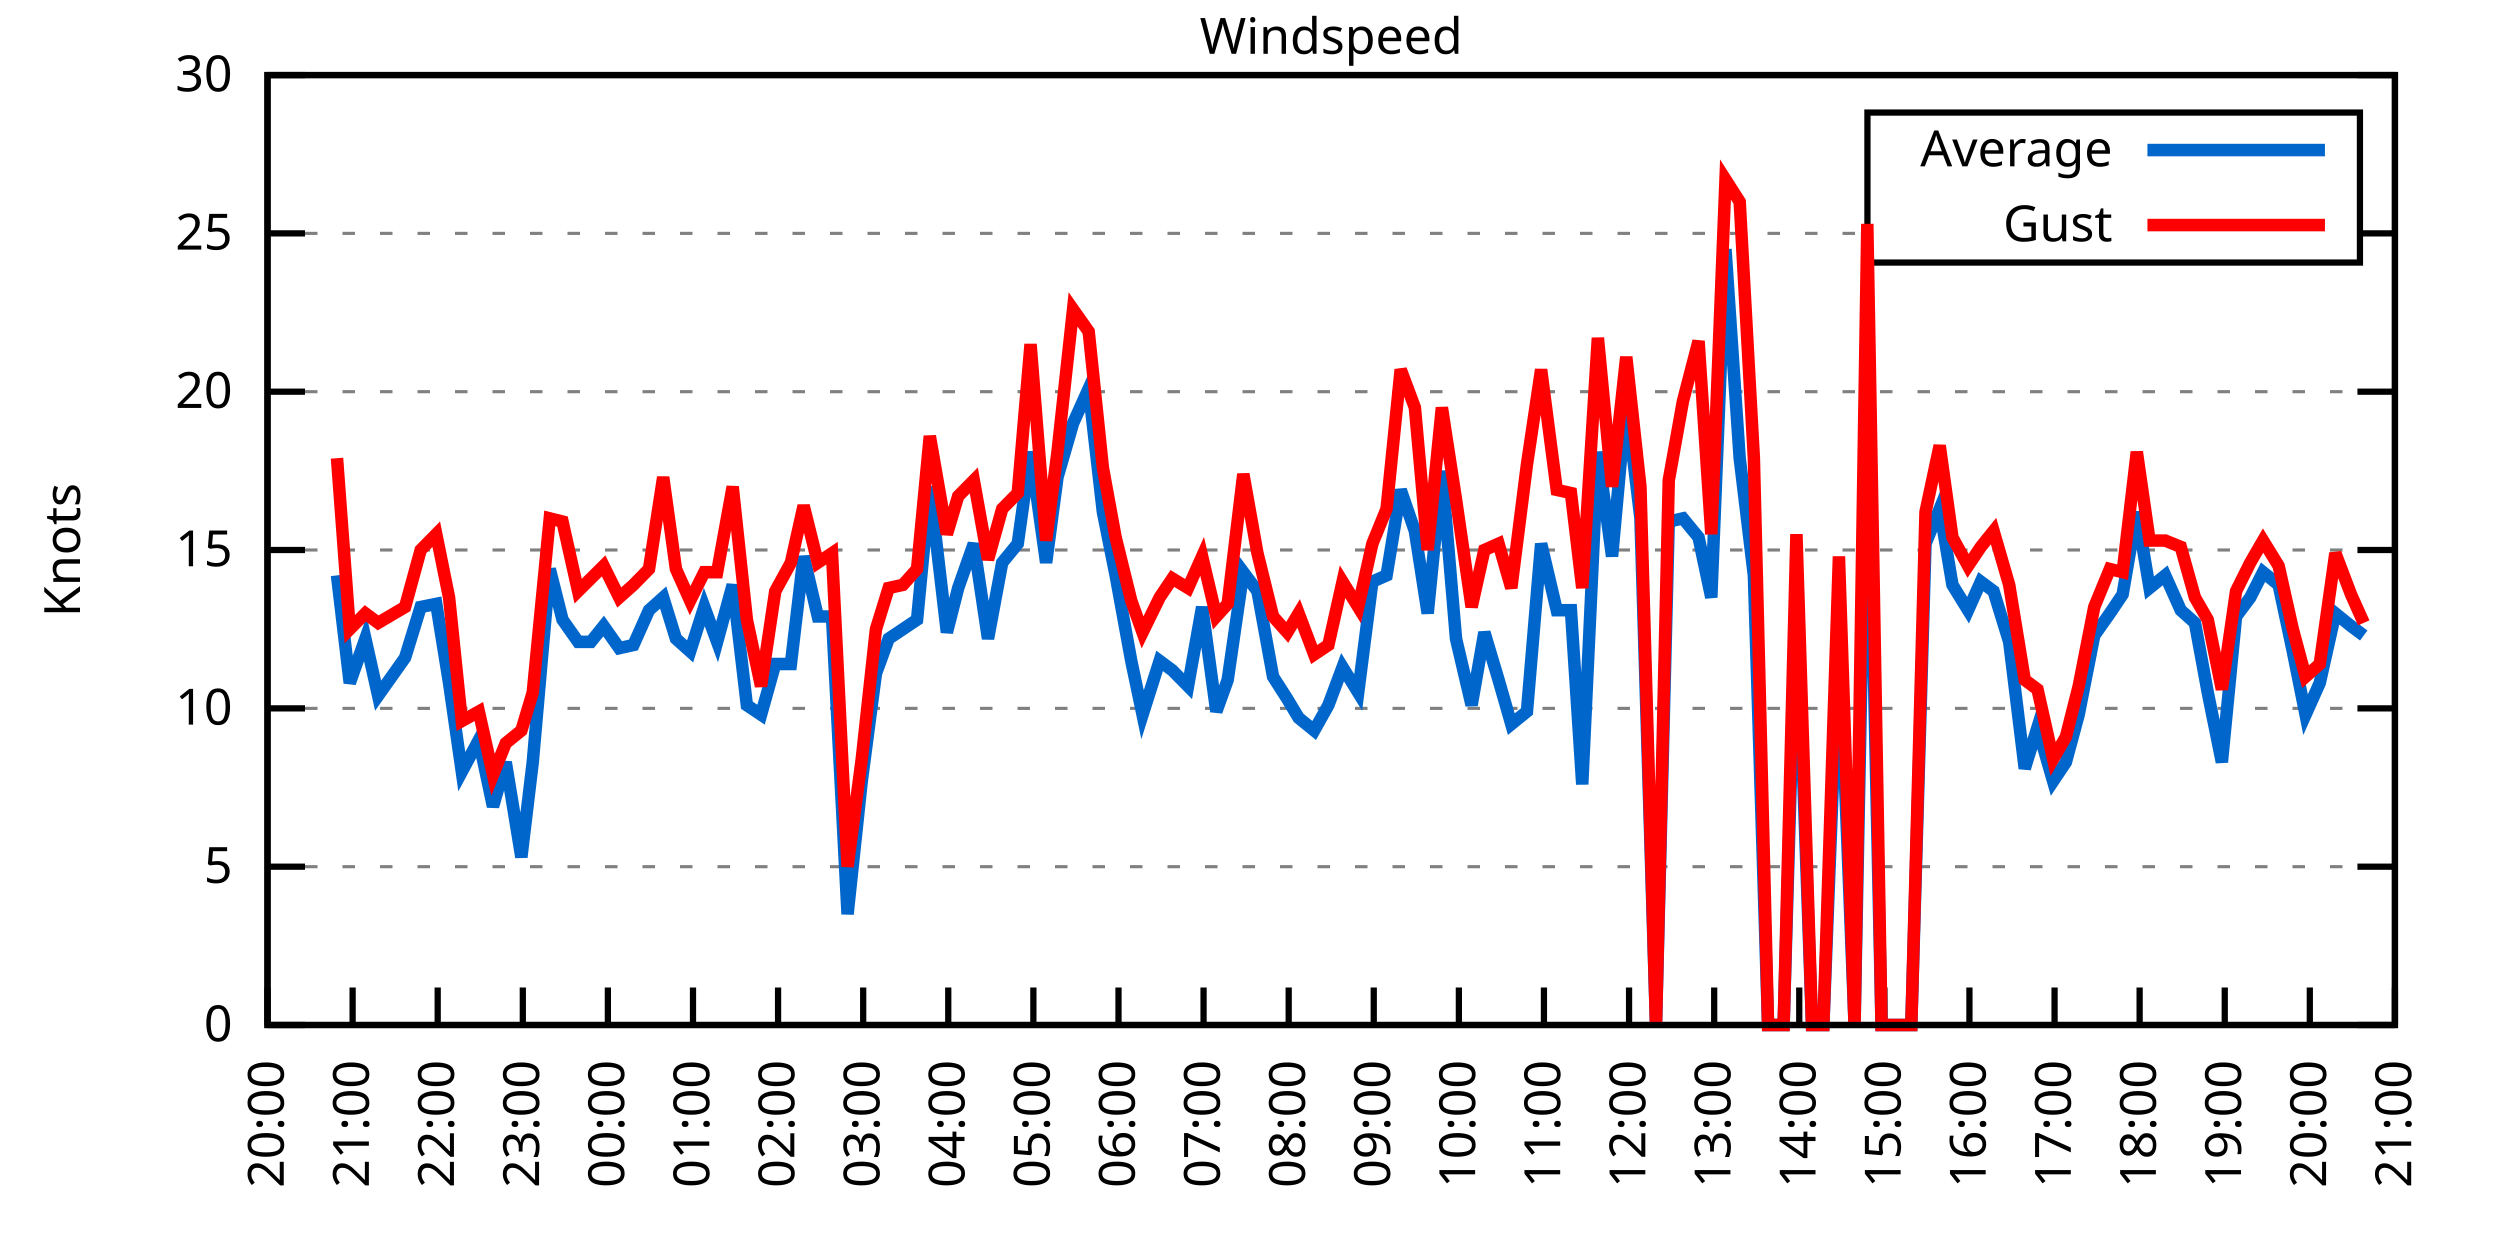
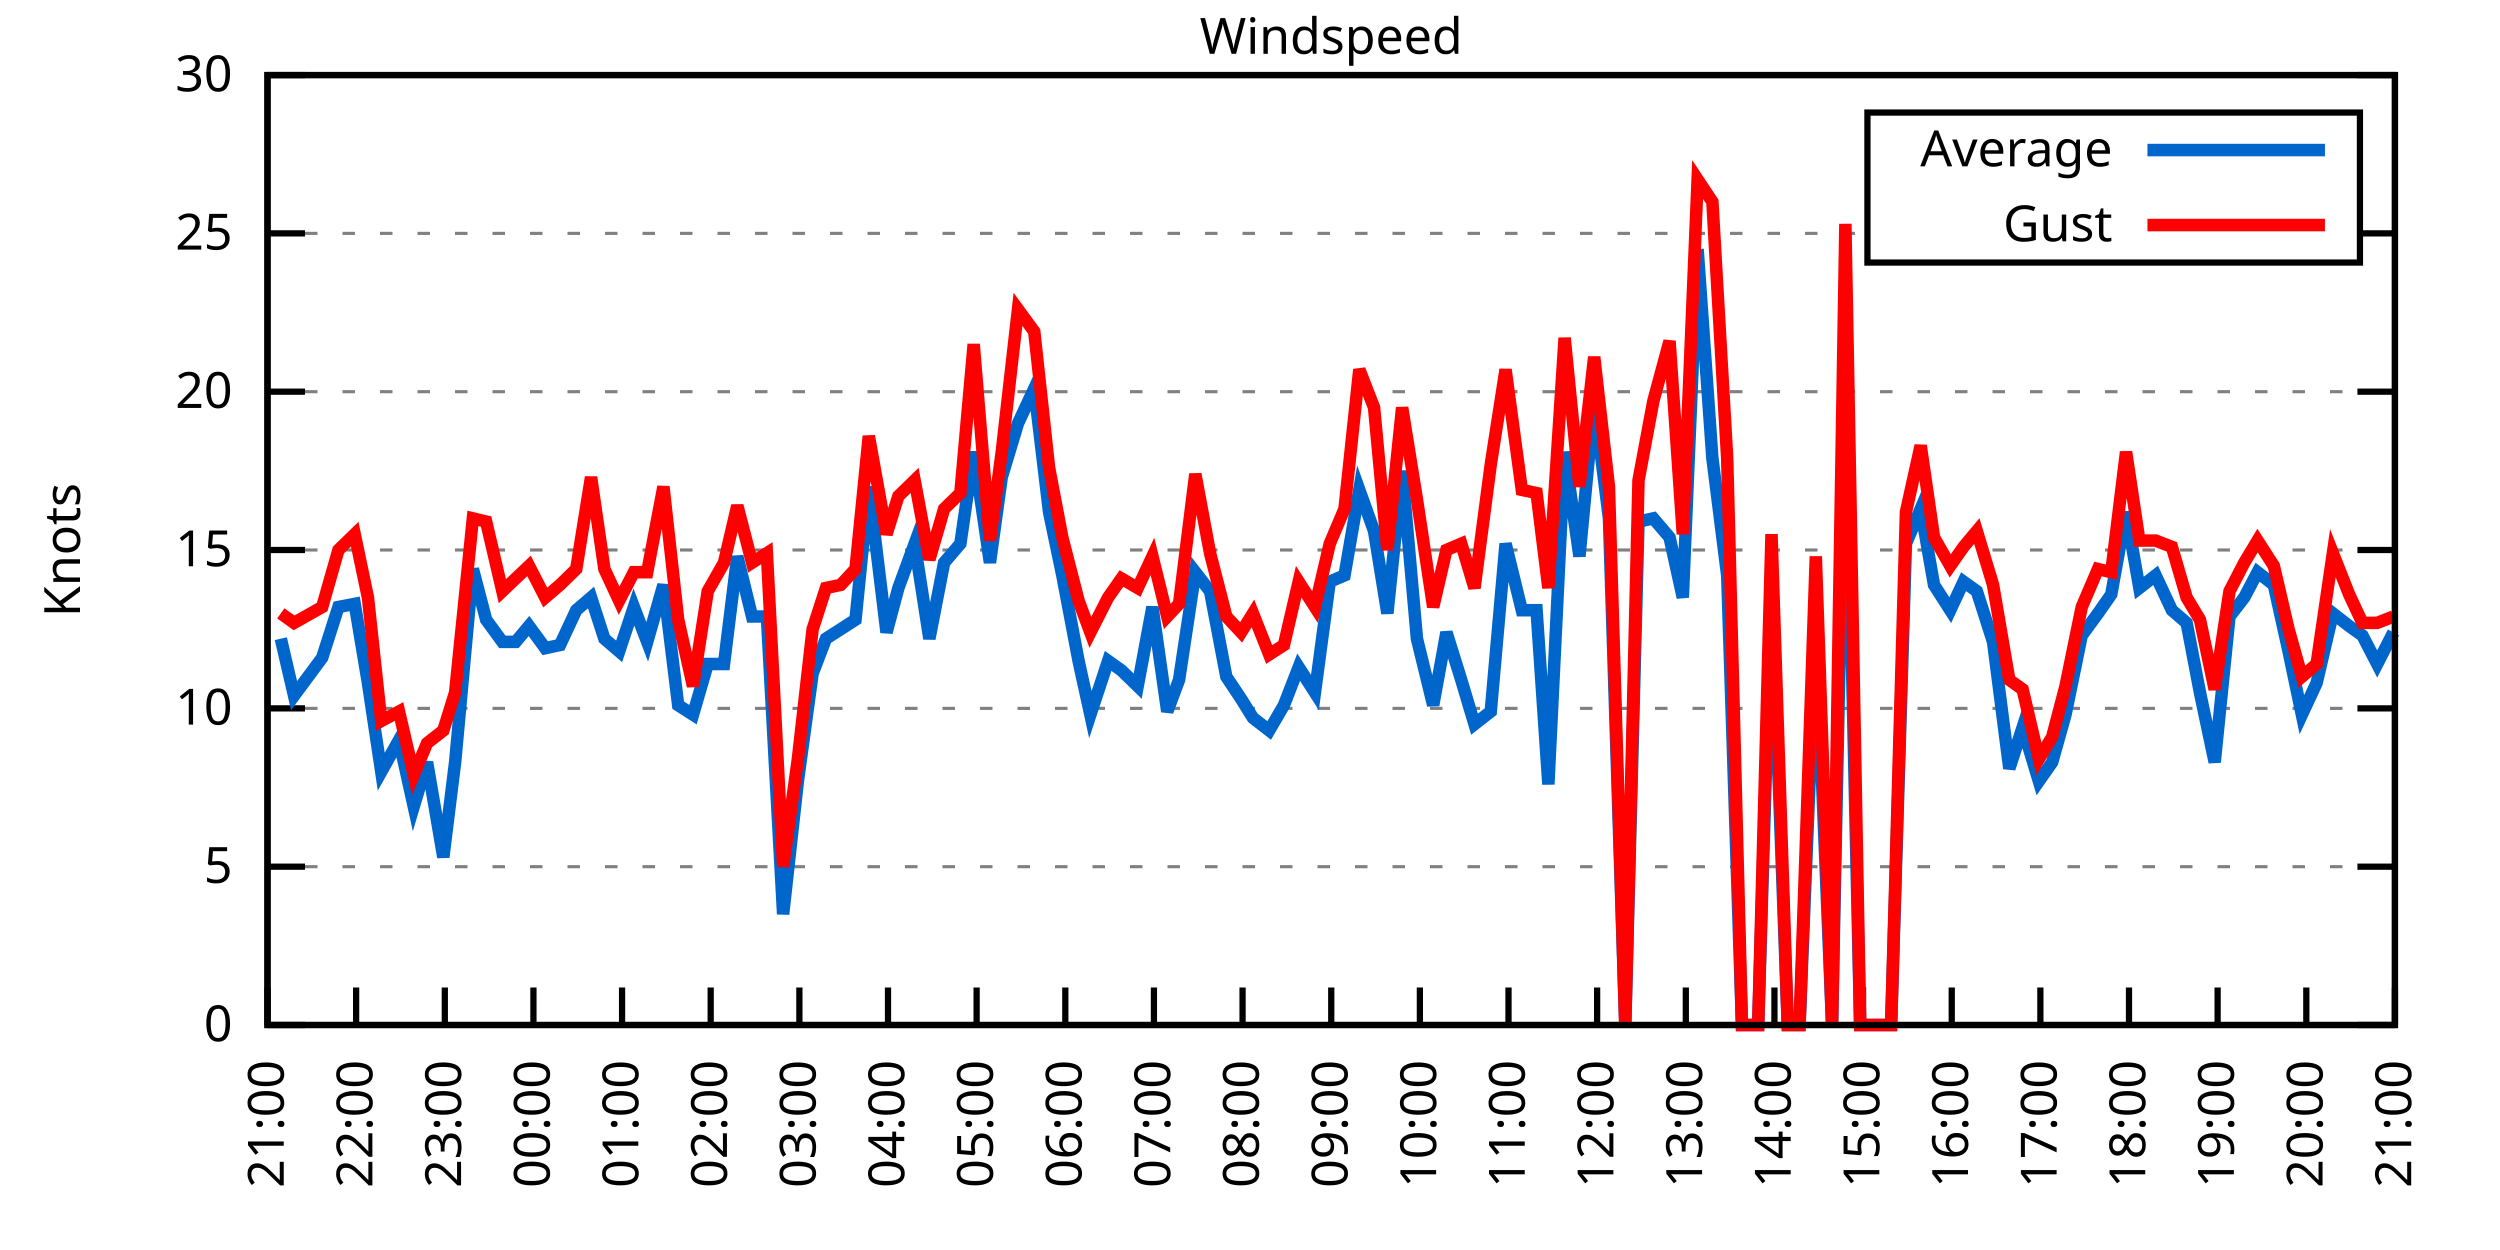
<svg xmlns="http://www.w3.org/2000/svg" xmlns:xlink="http://www.w3.org/1999/xlink" width="400" height="200" viewBox="0 0 400 200">
  <g id="gnuplot_canvas">
    <rect x="0" y="0" width="400" height="200" fill="none" />
    <defs>
      <circle id="gpDot" r="0.5" stroke-width="0.5" stroke="currentColor" />
      <path id="gpPt0" stroke-width="0.333" stroke="currentColor" d="M-1,0 h2 M0,-1 v2" />
      <path id="gpPt1" stroke-width="0.333" stroke="currentColor" d="M-1,-1 L1,1 M1,-1 L-1,1" />
      <path id="gpPt2" stroke-width="0.333" stroke="currentColor" d="M-1,0 L1,0 M0,-1 L0,1 M-1,-1 L1,1 M-1,1 L1,-1" />
      <rect id="gpPt3" stroke-width="0.333" stroke="currentColor" x="-1" y="-1" width="2" height="2" />
      <rect id="gpPt4" stroke-width="0.333" stroke="currentColor" fill="currentColor" x="-1" y="-1" width="2" height="2" />
      <circle id="gpPt5" stroke-width="0.333" stroke="currentColor" cx="0" cy="0" r="1" />
      <use xlink:href="#gpPt5" id="gpPt6" fill="currentColor" stroke="none" />
      <path id="gpPt7" stroke-width="0.333" stroke="currentColor" d="M0,-1.33 L-1.33,0.67 L1.33,0.67 z" />
      <use xlink:href="#gpPt7" id="gpPt8" fill="currentColor" stroke="none" />
      <use xlink:href="#gpPt7" id="gpPt9" stroke="currentColor" transform="rotate(180)" />
      <use xlink:href="#gpPt9" id="gpPt10" fill="currentColor" stroke="none" />
      <use xlink:href="#gpPt3" id="gpPt11" stroke="currentColor" transform="rotate(45)" />
      <use xlink:href="#gpPt11" id="gpPt12" fill="currentColor" stroke="none" />
      <path id="gpPt13" stroke-width="0.333" stroke="currentColor" d="M0,1.330 L1.265,0.411 L0.782,-1.067 L-0.782,-1.076 L-1.265,0.411 z" />
      <use xlink:href="#gpPt13" id="gpPt14" fill="currentColor" stroke="none" />
      <filter id="textbox" filterUnits="objectBoundingBox" x="0" y="0" height="1" width="1">
        <feFlood flood-color="white" flood-opacity="1" result="bgnd" />
        <feComposite in="SourceGraphic" in2="bgnd" operator="atop" />
      </filter>
      <filter id="greybox" filterUnits="objectBoundingBox" x="0" y="0" height="1" width="1">
        <feFlood flood-color="lightgrey" flood-opacity="1" result="grey" />
        <feComposite in="SourceGraphic" in2="grey" operator="atop" />
      </filter>
    </defs>
    <g fill="none" color="white" stroke="currentColor" stroke-width="1.00" stroke-linecap="butt" stroke-linejoin="miter">
</g>
    <g fill="none" color="black" stroke="currentColor" stroke-width="1.00" stroke-linecap="butt" stroke-linejoin="miter">
      <g stroke="none" shape-rendering="crispEdges">
        <polygon fill="rgb(255, 255, 255)" points="42.80,164.00 383.18,164.00 383.18,12.02 42.80,12.02 " />
      </g>
    </g>
    <g fill="none" color="black" stroke="currentColor" stroke-width="1.00" stroke-linecap="butt" stroke-linejoin="miter">
</g>
    <g fill="none" color="black" stroke="black" stroke-width="0.50" stroke-linecap="butt" stroke-linejoin="miter">
</g>
    <g fill="none" color="gray" stroke="currentColor" stroke-width="0.50" stroke-linecap="butt" stroke-linejoin="miter">
      <path stroke="gray" stroke-dasharray="2,4" class="gridline" d="M42.80,164.00 L383.19,164.00  " />
    </g>
    <g fill="none" color="gray" stroke="gray" stroke-width="1.00" stroke-linecap="butt" stroke-linejoin="miter">
</g>
    <g fill="none" color="black" stroke="currentColor" stroke-width="1.00" stroke-linecap="butt" stroke-linejoin="miter">
      <path stroke="black" d="M42.80,164.00 L48.80,164.00 M383.19,164.00 L377.19,164.00  " />
      <g transform="translate(37.20,166.60)" stroke="none" fill="black" font-family="Sans" font-size="8.00" text-anchor="end">
        <text>
          <tspan font-family="Sans"> 0</tspan>
        </text>
      </g>
    </g>
    <g fill="none" color="black" stroke="currentColor" stroke-width="1.00" stroke-linecap="butt" stroke-linejoin="miter">
</g>
    <g fill="none" color="black" stroke="black" stroke-width="0.50" stroke-linecap="butt" stroke-linejoin="miter">
</g>
    <g fill="none" color="gray" stroke="currentColor" stroke-width="0.50" stroke-linecap="butt" stroke-linejoin="miter">
      <path stroke="gray" stroke-dasharray="2,4" class="gridline" d="M42.80,138.67 L383.19,138.67  " />
    </g>
    <g fill="none" color="gray" stroke="gray" stroke-width="1.00" stroke-linecap="butt" stroke-linejoin="miter">
</g>
    <g fill="none" color="black" stroke="currentColor" stroke-width="1.00" stroke-linecap="butt" stroke-linejoin="miter">
      <path stroke="black" d="M42.80,138.67 L48.80,138.67 M383.19,138.67 L377.19,138.67  " />
      <g transform="translate(37.20,141.27)" stroke="none" fill="black" font-family="Sans" font-size="8.00" text-anchor="end">
        <text>
          <tspan font-family="Sans"> 5</tspan>
        </text>
      </g>
    </g>
    <g fill="none" color="black" stroke="currentColor" stroke-width="1.00" stroke-linecap="butt" stroke-linejoin="miter">
</g>
    <g fill="none" color="black" stroke="black" stroke-width="0.50" stroke-linecap="butt" stroke-linejoin="miter">
</g>
    <g fill="none" color="gray" stroke="currentColor" stroke-width="0.50" stroke-linecap="butt" stroke-linejoin="miter">
      <path stroke="gray" stroke-dasharray="2,4" class="gridline" d="M42.80,113.34 L383.19,113.34  " />
    </g>
    <g fill="none" color="gray" stroke="gray" stroke-width="1.00" stroke-linecap="butt" stroke-linejoin="miter">
</g>
    <g fill="none" color="black" stroke="currentColor" stroke-width="1.00" stroke-linecap="butt" stroke-linejoin="miter">
      <path stroke="black" d="M42.80,113.34 L48.80,113.34 M383.19,113.34 L377.19,113.34  " />
      <g transform="translate(37.20,115.94)" stroke="none" fill="black" font-family="Sans" font-size="8.00" text-anchor="end">
        <text>
          <tspan font-family="Sans"> 10</tspan>
        </text>
      </g>
    </g>
    <g fill="none" color="black" stroke="currentColor" stroke-width="1.00" stroke-linecap="butt" stroke-linejoin="miter">
</g>
    <g fill="none" color="black" stroke="black" stroke-width="0.50" stroke-linecap="butt" stroke-linejoin="miter">
</g>
    <g fill="none" color="gray" stroke="currentColor" stroke-width="0.50" stroke-linecap="butt" stroke-linejoin="miter">
      <path stroke="gray" stroke-dasharray="2,4" class="gridline" d="M42.80,88.00 L383.19,88.00  " />
    </g>
    <g fill="none" color="gray" stroke="gray" stroke-width="1.00" stroke-linecap="butt" stroke-linejoin="miter">
</g>
    <g fill="none" color="black" stroke="currentColor" stroke-width="1.00" stroke-linecap="butt" stroke-linejoin="miter">
      <path stroke="black" d="M42.80,88.00 L48.80,88.00 M383.19,88.00 L377.19,88.00  " />
      <g transform="translate(37.20,90.60)" stroke="none" fill="black" font-family="Sans" font-size="8.00" text-anchor="end">
        <text>
          <tspan font-family="Sans"> 15</tspan>
        </text>
      </g>
    </g>
    <g fill="none" color="black" stroke="currentColor" stroke-width="1.00" stroke-linecap="butt" stroke-linejoin="miter">
</g>
    <g fill="none" color="black" stroke="black" stroke-width="0.50" stroke-linecap="butt" stroke-linejoin="miter">
</g>
    <g fill="none" color="gray" stroke="currentColor" stroke-width="0.50" stroke-linecap="butt" stroke-linejoin="miter">
      <path stroke="gray" stroke-dasharray="2,4" class="gridline" d="M42.80,62.67 L383.19,62.67  " />
    </g>
    <g fill="none" color="gray" stroke="gray" stroke-width="1.00" stroke-linecap="butt" stroke-linejoin="miter">
</g>
    <g fill="none" color="black" stroke="currentColor" stroke-width="1.00" stroke-linecap="butt" stroke-linejoin="miter">
      <path stroke="black" d="M42.80,62.67 L48.80,62.67 M383.19,62.67 L377.19,62.67  " />
      <g transform="translate(37.20,65.27)" stroke="none" fill="black" font-family="Sans" font-size="8.00" text-anchor="end">
        <text>
          <tspan font-family="Sans"> 20</tspan>
        </text>
      </g>
    </g>
    <g fill="none" color="black" stroke="currentColor" stroke-width="1.00" stroke-linecap="butt" stroke-linejoin="miter">
</g>
    <g fill="none" color="black" stroke="black" stroke-width="0.50" stroke-linecap="butt" stroke-linejoin="miter">
</g>
    <g fill="none" color="gray" stroke="currentColor" stroke-width="0.50" stroke-linecap="butt" stroke-linejoin="miter">
      <path stroke="gray" stroke-dasharray="2,4" class="gridline" d="M42.80,37.34 L298.79,37.34 M377.59,37.34 L383.19,37.34  " />
    </g>
    <g fill="none" color="gray" stroke="gray" stroke-width="1.00" stroke-linecap="butt" stroke-linejoin="miter">
</g>
    <g fill="none" color="black" stroke="currentColor" stroke-width="1.00" stroke-linecap="butt" stroke-linejoin="miter">
      <path stroke="black" d="M42.80,37.34 L48.80,37.34 M383.19,37.34 L377.19,37.34  " />
      <g transform="translate(37.20,39.94)" stroke="none" fill="black" font-family="Sans" font-size="8.00" text-anchor="end">
        <text>
          <tspan font-family="Sans"> 25</tspan>
        </text>
      </g>
    </g>
    <g fill="none" color="black" stroke="currentColor" stroke-width="1.00" stroke-linecap="butt" stroke-linejoin="miter">
</g>
    <g fill="none" color="black" stroke="black" stroke-width="0.50" stroke-linecap="butt" stroke-linejoin="miter">
</g>
    <g fill="none" color="gray" stroke="currentColor" stroke-width="0.50" stroke-linecap="butt" stroke-linejoin="miter">
      <path stroke="gray" stroke-dasharray="2,4" class="gridline" d="M42.80,12.01 L383.19,12.01  " />
    </g>
    <g fill="none" color="gray" stroke="gray" stroke-width="1.00" stroke-linecap="butt" stroke-linejoin="miter">
</g>
    <g fill="none" color="black" stroke="currentColor" stroke-width="1.00" stroke-linecap="butt" stroke-linejoin="miter">
      <path stroke="black" d="M42.80,12.01 L48.80,12.01 M383.19,12.01 L377.19,12.01  " />
      <g transform="translate(37.20,14.61)" stroke="none" fill="black" font-family="Sans" font-size="8.00" text-anchor="end">
        <text>
          <tspan font-family="Sans"> 30</tspan>
        </text>
      </g>
    </g>
    <g fill="none" color="black" stroke="currentColor" stroke-width="1.00" stroke-linecap="butt" stroke-linejoin="miter">
      <path stroke="black" d="M42.80,164.00 L42.80,158.00  " />
      <g transform="translate(45.40,169.60) rotate(270.00)" stroke="none" fill="black" font-family="Sans" font-size="8.00" text-anchor="end">
        <text>
-           <tspan font-family="Sans">20:00</tspan>
-         </text>
-       </g>
-     </g>
-     <g fill="none" color="black" stroke="currentColor" stroke-width="1.00" stroke-linecap="butt" stroke-linejoin="miter">
-       <path stroke="black" d="M56.42,164.00 L56.42,158.00  " />
-       <g transform="translate(59.02,169.60) rotate(270.00)" stroke="none" fill="black" font-family="Sans" font-size="8.00" text-anchor="end">
-         <text>
          <tspan font-family="Sans">21:00</tspan>
        </text>
      </g>
    </g>
    <g fill="none" color="black" stroke="currentColor" stroke-width="1.00" stroke-linecap="butt" stroke-linejoin="miter">
-       <path stroke="black" d="M70.03,164.00 L70.03,158.00  " />
-       <g transform="translate(72.63,169.60) rotate(270.00)" stroke="none" fill="black" font-family="Sans" font-size="8.00" text-anchor="end">
+       <path stroke="black" d="M56.98,164.00 L56.98,158.00  " />
+       <g transform="translate(59.58,169.60) rotate(270.00)" stroke="none" fill="black" font-family="Sans" font-size="8.00" text-anchor="end">
        <text>
          <tspan font-family="Sans">22:00</tspan>
        </text>
      </g>
    </g>
    <g fill="none" color="black" stroke="currentColor" stroke-width="1.00" stroke-linecap="butt" stroke-linejoin="miter">
-       <path stroke="black" d="M83.65,164.00 L83.65,158.00  " />
-       <g transform="translate(86.25,169.60) rotate(270.00)" stroke="none" fill="black" font-family="Sans" font-size="8.00" text-anchor="end">
+       <path stroke="black" d="M71.17,164.00 L71.17,158.00  " />
+       <g transform="translate(73.77,169.60) rotate(270.00)" stroke="none" fill="black" font-family="Sans" font-size="8.00" text-anchor="end">
        <text>
          <tspan font-family="Sans">23:00</tspan>
        </text>
      </g>
    </g>
    <g fill="none" color="black" stroke="currentColor" stroke-width="1.00" stroke-linecap="butt" stroke-linejoin="miter">
-       <path stroke="black" d="M97.26,164.00 L97.26,158.00  " />
-       <g transform="translate(99.86,169.60) rotate(270.00)" stroke="none" fill="black" font-family="Sans" font-size="8.00" text-anchor="end">
+       <path stroke="black" d="M85.35,164.00 L85.35,158.00  " />
+       <g transform="translate(87.95,169.60) rotate(270.00)" stroke="none" fill="black" font-family="Sans" font-size="8.00" text-anchor="end">
        <text>
          <tspan font-family="Sans">00:00</tspan>
        </text>
      </g>
    </g>
    <g fill="none" color="black" stroke="currentColor" stroke-width="1.00" stroke-linecap="butt" stroke-linejoin="miter">
-       <path stroke="black" d="M110.88,164.00 L110.88,158.00  " />
-       <g transform="translate(113.48,169.60) rotate(270.00)" stroke="none" fill="black" font-family="Sans" font-size="8.00" text-anchor="end">
+       <path stroke="black" d="M99.53,164.00 L99.53,158.00  " />
+       <g transform="translate(102.13,169.60) rotate(270.00)" stroke="none" fill="black" font-family="Sans" font-size="8.00" text-anchor="end">
        <text>
          <tspan font-family="Sans">01:00</tspan>
        </text>
      </g>
    </g>
    <g fill="none" color="black" stroke="currentColor" stroke-width="1.00" stroke-linecap="butt" stroke-linejoin="miter">
-       <path stroke="black" d="M124.49,164.00 L124.49,158.00  " />
-       <g transform="translate(127.09,169.60) rotate(270.00)" stroke="none" fill="black" font-family="Sans" font-size="8.00" text-anchor="end">
+       <path stroke="black" d="M113.71,164.00 L113.71,158.00  " />
+       <g transform="translate(116.31,169.60) rotate(270.00)" stroke="none" fill="black" font-family="Sans" font-size="8.00" text-anchor="end">
        <text>
          <tspan font-family="Sans">02:00</tspan>
        </text>
      </g>
    </g>
    <g fill="none" color="black" stroke="currentColor" stroke-width="1.00" stroke-linecap="butt" stroke-linejoin="miter">
-       <path stroke="black" d="M138.11,164.00 L138.11,158.00  " />
-       <g transform="translate(140.71,169.60) rotate(270.00)" stroke="none" fill="black" font-family="Sans" font-size="8.00" text-anchor="end">
+       <path stroke="black" d="M127.90,164.00 L127.90,158.00  " />
+       <g transform="translate(130.50,169.60) rotate(270.00)" stroke="none" fill="black" font-family="Sans" font-size="8.00" text-anchor="end">
        <text>
          <tspan font-family="Sans">03:00</tspan>
        </text>
      </g>
    </g>
    <g fill="none" color="black" stroke="currentColor" stroke-width="1.00" stroke-linecap="butt" stroke-linejoin="miter">
-       <path stroke="black" d="M151.72,164.00 L151.72,158.00  " />
-       <g transform="translate(154.32,169.60) rotate(270.00)" stroke="none" fill="black" font-family="Sans" font-size="8.00" text-anchor="end">
+       <path stroke="black" d="M142.08,164.00 L142.08,158.00  " />
+       <g transform="translate(144.68,169.60) rotate(270.00)" stroke="none" fill="black" font-family="Sans" font-size="8.00" text-anchor="end">
        <text>
          <tspan font-family="Sans">04:00</tspan>
        </text>
      </g>
    </g>
    <g fill="none" color="black" stroke="currentColor" stroke-width="1.00" stroke-linecap="butt" stroke-linejoin="miter">
-       <path stroke="black" d="M165.34,164.00 L165.34,158.00  " />
-       <g transform="translate(167.94,169.60) rotate(270.00)" stroke="none" fill="black" font-family="Sans" font-size="8.00" text-anchor="end">
+       <path stroke="black" d="M156.26,164.00 L156.26,158.00  " />
+       <g transform="translate(158.86,169.60) rotate(270.00)" stroke="none" fill="black" font-family="Sans" font-size="8.00" text-anchor="end">
        <text>
          <tspan font-family="Sans">05:00</tspan>
        </text>
      </g>
    </g>
    <g fill="none" color="black" stroke="currentColor" stroke-width="1.00" stroke-linecap="butt" stroke-linejoin="miter">
-       <path stroke="black" d="M178.96,164.00 L178.96,158.00  " />
-       <g transform="translate(181.56,169.60) rotate(270.00)" stroke="none" fill="black" font-family="Sans" font-size="8.00" text-anchor="end">
+       <path stroke="black" d="M170.45,164.00 L170.45,158.00  " />
+       <g transform="translate(173.05,169.60) rotate(270.00)" stroke="none" fill="black" font-family="Sans" font-size="8.00" text-anchor="end">
        <text>
          <tspan font-family="Sans">06:00</tspan>
        </text>
      </g>
    </g>
    <g fill="none" color="black" stroke="currentColor" stroke-width="1.00" stroke-linecap="butt" stroke-linejoin="miter">
-       <path stroke="black" d="M192.57,164.00 L192.57,158.00  " />
-       <g transform="translate(195.17,169.60) rotate(270.00)" stroke="none" fill="black" font-family="Sans" font-size="8.00" text-anchor="end">
+       <path stroke="black" d="M184.63,164.00 L184.63,158.00  " />
+       <g transform="translate(187.23,169.60) rotate(270.00)" stroke="none" fill="black" font-family="Sans" font-size="8.00" text-anchor="end">
        <text>
          <tspan font-family="Sans">07:00</tspan>
        </text>
      </g>
    </g>
    <g fill="none" color="black" stroke="currentColor" stroke-width="1.00" stroke-linecap="butt" stroke-linejoin="miter">
-       <path stroke="black" d="M206.19,164.00 L206.19,158.00  " />
-       <g transform="translate(208.79,169.60) rotate(270.00)" stroke="none" fill="black" font-family="Sans" font-size="8.00" text-anchor="end">
+       <path stroke="black" d="M198.81,164.00 L198.81,158.00  " />
+       <g transform="translate(201.41,169.60) rotate(270.00)" stroke="none" fill="black" font-family="Sans" font-size="8.00" text-anchor="end">
        <text>
          <tspan font-family="Sans">08:00</tspan>
        </text>
      </g>
    </g>
    <g fill="none" color="black" stroke="currentColor" stroke-width="1.00" stroke-linecap="butt" stroke-linejoin="miter">
-       <path stroke="black" d="M219.80,164.00 L219.80,158.00  " />
-       <g transform="translate(222.40,169.60) rotate(270.00)" stroke="none" fill="black" font-family="Sans" font-size="8.00" text-anchor="end">
+       <path stroke="black" d="M213.00,164.00 L213.00,158.00  " />
+       <g transform="translate(215.60,169.60) rotate(270.00)" stroke="none" fill="black" font-family="Sans" font-size="8.00" text-anchor="end">
        <text>
          <tspan font-family="Sans">09:00</tspan>
        </text>
      </g>
    </g>
    <g fill="none" color="black" stroke="currentColor" stroke-width="1.00" stroke-linecap="butt" stroke-linejoin="miter">
-       <path stroke="black" d="M233.42,164.00 L233.42,158.00  " />
-       <g transform="translate(236.02,169.60) rotate(270.00)" stroke="none" fill="black" font-family="Sans" font-size="8.00" text-anchor="end">
+       <path stroke="black" d="M227.18,164.00 L227.18,158.00  " />
+       <g transform="translate(229.78,169.60) rotate(270.00)" stroke="none" fill="black" font-family="Sans" font-size="8.00" text-anchor="end">
        <text>
          <tspan font-family="Sans">10:00</tspan>
        </text>
      </g>
    </g>
    <g fill="none" color="black" stroke="currentColor" stroke-width="1.00" stroke-linecap="butt" stroke-linejoin="miter">
-       <path stroke="black" d="M247.03,164.00 L247.03,158.00  " />
-       <g transform="translate(249.63,169.60) rotate(270.00)" stroke="none" fill="black" font-family="Sans" font-size="8.00" text-anchor="end">
+       <path stroke="black" d="M241.36,164.00 L241.36,158.00  " />
+       <g transform="translate(243.96,169.60) rotate(270.00)" stroke="none" fill="black" font-family="Sans" font-size="8.00" text-anchor="end">
        <text>
          <tspan font-family="Sans">11:00</tspan>
        </text>
      </g>
    </g>
    <g fill="none" color="black" stroke="currentColor" stroke-width="1.00" stroke-linecap="butt" stroke-linejoin="miter">
-       <path stroke="black" d="M260.65,164.00 L260.65,158.00  " />
-       <g transform="translate(263.25,169.60) rotate(270.00)" stroke="none" fill="black" font-family="Sans" font-size="8.00" text-anchor="end">
+       <path stroke="black" d="M255.54,164.00 L255.54,158.00  " />
+       <g transform="translate(258.14,169.60) rotate(270.00)" stroke="none" fill="black" font-family="Sans" font-size="8.00" text-anchor="end">
        <text>
          <tspan font-family="Sans">12:00</tspan>
        </text>
      </g>
    </g>
    <g fill="none" color="black" stroke="currentColor" stroke-width="1.00" stroke-linecap="butt" stroke-linejoin="miter">
-       <path stroke="black" d="M274.27,164.00 L274.27,158.00  " />
-       <g transform="translate(276.87,169.60) rotate(270.00)" stroke="none" fill="black" font-family="Sans" font-size="8.00" text-anchor="end">
+       <path stroke="black" d="M269.73,164.00 L269.73,158.00  " />
+       <g transform="translate(272.33,169.60) rotate(270.00)" stroke="none" fill="black" font-family="Sans" font-size="8.00" text-anchor="end">
        <text>
          <tspan font-family="Sans">13:00</tspan>
        </text>
      </g>
    </g>
    <g fill="none" color="black" stroke="currentColor" stroke-width="1.00" stroke-linecap="butt" stroke-linejoin="miter">
-       <path stroke="black" d="M287.88,164.00 L287.88,158.00  " />
-       <g transform="translate(290.48,169.60) rotate(270.00)" stroke="none" fill="black" font-family="Sans" font-size="8.00" text-anchor="end">
+       <path stroke="black" d="M283.91,164.00 L283.91,158.00  " />
+       <g transform="translate(286.51,169.60) rotate(270.00)" stroke="none" fill="black" font-family="Sans" font-size="8.00" text-anchor="end">
        <text>
          <tspan font-family="Sans">14:00</tspan>
        </text>
      </g>
    </g>
    <g fill="none" color="black" stroke="currentColor" stroke-width="1.00" stroke-linecap="butt" stroke-linejoin="miter">
-       <path stroke="black" d="M301.50,164.00 L301.50,158.00  " />
-       <g transform="translate(304.10,169.60) rotate(270.00)" stroke="none" fill="black" font-family="Sans" font-size="8.00" text-anchor="end">
+       <path stroke="black" d="M298.09,164.00 L298.09,158.00  " />
+       <g transform="translate(300.69,169.60) rotate(270.00)" stroke="none" fill="black" font-family="Sans" font-size="8.00" text-anchor="end">
        <text>
          <tspan font-family="Sans">15:00</tspan>
        </text>
      </g>
    </g>
    <g fill="none" color="black" stroke="currentColor" stroke-width="1.00" stroke-linecap="butt" stroke-linejoin="miter">
-       <path stroke="black" d="M315.11,164.00 L315.11,158.00  " />
-       <g transform="translate(317.71,169.60) rotate(270.00)" stroke="none" fill="black" font-family="Sans" font-size="8.00" text-anchor="end">
+       <path stroke="black" d="M312.28,164.00 L312.28,158.00  " />
+       <g transform="translate(314.88,169.60) rotate(270.00)" stroke="none" fill="black" font-family="Sans" font-size="8.00" text-anchor="end">
        <text>
          <tspan font-family="Sans">16:00</tspan>
        </text>
      </g>
    </g>
    <g fill="none" color="black" stroke="currentColor" stroke-width="1.00" stroke-linecap="butt" stroke-linejoin="miter">
-       <path stroke="black" d="M328.73,164.00 L328.73,158.00  " />
-       <g transform="translate(331.33,169.60) rotate(270.00)" stroke="none" fill="black" font-family="Sans" font-size="8.00" text-anchor="end">
+       <path stroke="black" d="M326.46,164.00 L326.46,158.00  " />
+       <g transform="translate(329.06,169.60) rotate(270.00)" stroke="none" fill="black" font-family="Sans" font-size="8.00" text-anchor="end">
        <text>
          <tspan font-family="Sans">17:00</tspan>
        </text>
      </g>
    </g>
    <g fill="none" color="black" stroke="currentColor" stroke-width="1.00" stroke-linecap="butt" stroke-linejoin="miter">
-       <path stroke="black" d="M342.34,164.00 L342.34,158.00  " />
-       <g transform="translate(344.94,169.60) rotate(270.00)" stroke="none" fill="black" font-family="Sans" font-size="8.00" text-anchor="end">
+       <path stroke="black" d="M340.64,164.00 L340.64,158.00  " />
+       <g transform="translate(343.24,169.60) rotate(270.00)" stroke="none" fill="black" font-family="Sans" font-size="8.00" text-anchor="end">
        <text>
          <tspan font-family="Sans">18:00</tspan>
        </text>
      </g>
    </g>
    <g fill="none" color="black" stroke="currentColor" stroke-width="1.00" stroke-linecap="butt" stroke-linejoin="miter">
-       <path stroke="black" d="M355.96,164.00 L355.96,158.00  " />
-       <g transform="translate(358.56,169.60) rotate(270.00)" stroke="none" fill="black" font-family="Sans" font-size="8.00" text-anchor="end">
+       <path stroke="black" d="M354.82,164.00 L354.82,158.00  " />
+       <g transform="translate(357.42,169.60) rotate(270.00)" stroke="none" fill="black" font-family="Sans" font-size="8.00" text-anchor="end">
        <text>
          <tspan font-family="Sans">19:00</tspan>
        </text>
      </g>
    </g>
    <g fill="none" color="black" stroke="currentColor" stroke-width="1.00" stroke-linecap="butt" stroke-linejoin="miter">
-       <path stroke="black" d="M369.57,164.00 L369.57,158.00  " />
-       <g transform="translate(372.17,169.60) rotate(270.00)" stroke="none" fill="black" font-family="Sans" font-size="8.00" text-anchor="end">
+       <path stroke="black" d="M369.01,164.00 L369.01,158.00  " />
+       <g transform="translate(371.61,169.60) rotate(270.00)" stroke="none" fill="black" font-family="Sans" font-size="8.00" text-anchor="end">
        <text>
          <tspan font-family="Sans">20:00</tspan>
        </text>
      </g>
    </g>
    <g fill="none" color="black" stroke="currentColor" stroke-width="1.00" stroke-linecap="butt" stroke-linejoin="miter">
      <path stroke="black" d="M383.19,164.00 L383.19,158.00  " />
      <g transform="translate(385.79,169.60) rotate(270.00)" stroke="none" fill="black" font-family="Sans" font-size="8.00" text-anchor="end">
        <text>
          <tspan font-family="Sans">21:00</tspan>
        </text>
      </g>
    </g>
    <g fill="none" color="black" stroke="currentColor" stroke-width="1.00" stroke-linecap="butt" stroke-linejoin="miter">
</g>
    <g fill="none" color="black" stroke="currentColor" stroke-width="1.00" stroke-linecap="butt" stroke-linejoin="miter">
      <path stroke="black" d="M42.80,12.01 L42.80,164.00 L383.19,164.00 L383.19,12.01 L42.80,12.01 Z  " />
    </g>
    <g fill="none" color="black" stroke="currentColor" stroke-width="1.00" stroke-linecap="butt" stroke-linejoin="miter">
</g>
    <g fill="none" color="black" stroke="currentColor" stroke-width="1.00" stroke-linecap="butt" stroke-linejoin="miter">
      <path stroke="black" d="M298.79,42.01 L298.79,18.01 L377.59,18.01 L377.59,42.01 L298.79,42.01 Z  " />
    </g>
    <g id="Windspeed_plot_1">
      <g fill="none" color="white" stroke="black" stroke-width="2.00" stroke-linecap="butt" stroke-linejoin="miter">
</g>
      <g fill="none" color="black" stroke="currentColor" stroke-width="2.00" stroke-linecap="butt" stroke-linejoin="miter">
        <g transform="translate(337.99,26.61)" stroke="none" fill="black" font-family="Sans" font-size="8.00" text-anchor="end">
          <text>
            <tspan font-family="Sans">Average</tspan>
          </text>
        </g>
      </g>
      <g fill="none" color="black" stroke="currentColor" stroke-width="2.00" stroke-linecap="butt" stroke-linejoin="miter">
-         <path stroke="rgb(  0, 102, 204)" d="M343.59,24.01 L371.99,24.01 M53.92,92.06 L55.96,109.28 L58.46,102.19 L60.50,111.31 L64.81,105.23 L67.31,97.12   L69.80,96.62 L71.85,109.28 L73.89,123.47 L76.61,118.40 L78.88,129.04 L80.92,121.95 L83.42,137.15 L85.24,121.95   L87.96,91.04 L90.00,99.15 L92.50,102.70 L94.54,102.70 L96.58,100.16 L99.08,103.71 L101.35,103.20 L103.84,97.63   L106.11,95.60 L108.15,102.19 L110.42,104.22 L112.69,97.12 L114.74,102.70 L117.23,93.58 L119.50,112.83 L121.77,114.35   L124.04,106.24 L126.54,106.24 L128.58,89.02 L130.85,98.64 L133.12,98.64 L135.61,146.27 L137.88,124.99 L140.15,107.76   L142.19,102.19 L144.46,100.67 L146.73,99.15 L148.77,77.87 L151.50,101.18 L153.31,94.08 L155.81,86.99 L158.08,102.19   L160.35,90.03 L162.84,86.99 L164.89,72.30 L167.38,90.03 L169.20,76.35 L171.69,67.74 L174.19,62.17 L176.46,81.93   L178.50,92.06 L181.00,105.74 L182.81,114.35 L185.54,105.74 L187.58,107.26 L190.08,109.79 L192.34,97.12 L194.61,113.84   L196.43,108.78 L198.93,91.55 L201.19,94.59 L203.69,108.27 L205.96,111.82 L207.78,114.86 L210.27,116.88 L212.54,112.83   L214.81,106.75 L217.31,110.80 L219.58,93.07 L221.85,92.06 L224.11,78.38 L226.38,84.97 L228.43,98.14 L230.70,75.34   L232.96,102.19 L235.46,112.83 L237.50,101.18 L239.77,108.78 L241.81,115.87 L244.31,113.84 L246.58,86.99 L249.08,97.63   L251.35,97.63 L253.16,125.50 L255.66,72.30 L257.93,89.02 L260.20,64.19 L262.47,82.94 L264.96,164.00 L267.00,83.45   L269.27,82.94 L271.77,85.98 L273.81,95.60 L276.08,39.87 L278.35,73.31 L280.62,92.06 L282.89,164.00 L285.38,164.00   L287.43,94.08 L289.92,164.00 L291.74,164.00 L294.23,100.67 L296.73,164.00 L298.77,59.63 L301.04,164.00 L303.54,164.00   L305.81,164.00 L308.08,86.99 L310.35,81.42 L312.39,93.58 L314.89,97.63 L316.93,93.07 L318.97,94.59 L321.47,102.70   L323.96,122.96 L326.00,116.38 L328.50,124.99 L330.54,121.95 L332.59,114.35 L335.08,101.68 L337.58,98.14 L339.62,95.10   L341.89,81.93 L343.93,94.08 L346.43,92.06 L348.92,97.63 L351.19,99.66 L353.24,110.80 L355.50,121.95 L357.77,98.64   L360.04,95.60 L362.09,91.55 L364.58,93.58 L366.85,104.22 L368.89,114.35 L371.16,109.28 L373.66,98.14 L376.16,100.16   L378.20,101.68  " />
+         <path stroke="rgb(  0, 102, 204)" d="M343.59,24.01 L371.99,24.01 M44.93,102.19 L47.05,111.31 L51.55,105.23 L54.15,97.12 L56.75,96.62 L58.87,109.28   L61.00,123.47 L63.84,118.40 L66.20,129.04 L68.33,121.95 L70.93,137.15 L72.82,121.95 L75.66,91.04 L77.78,99.15   L80.38,102.70 L82.51,102.70 L84.64,100.16 L87.24,103.71 L89.60,103.20 L92.20,97.63 L94.57,95.60 L96.70,102.19   L99.06,104.22 L101.42,97.12 L103.55,102.70 L106.15,93.58 L108.51,112.83 L110.88,114.35 L113.24,106.24 L115.84,106.24   L117.97,89.02 L120.33,98.64 L122.70,98.64 L125.30,146.27 L127.66,124.99 L130.02,107.76 L132.15,102.19 L134.52,100.67   L136.88,99.15 L139.01,77.87 L141.84,101.18 L143.74,94.08 L146.34,86.99 L148.70,102.19 L151.06,90.03 L153.66,86.99   L155.79,72.30 L158.39,90.03 L160.28,76.35 L162.88,67.74 L165.48,62.17 L167.85,81.93 L169.97,92.06 L172.57,105.74   L174.46,114.35 L177.30,105.74 L179.43,107.26 L182.03,109.79 L184.39,97.12 L186.76,113.84 L188.65,108.78 L191.25,91.55   L193.61,94.59 L196.21,108.27 L198.58,111.82 L200.47,114.86 L203.07,116.88 L205.43,112.83 L207.79,106.75 L210.39,110.80   L212.76,93.07 L215.12,92.06 L217.49,78.38 L219.85,84.97 L221.98,98.14 L224.34,75.34 L226.71,102.19 L229.31,112.83   L231.43,101.18 L233.80,108.78 L235.92,115.87 L238.52,113.84 L240.89,86.99 L243.49,97.63 L245.85,97.63 L247.74,125.50   L250.34,72.30 L252.71,89.02 L255.07,64.19 L257.43,82.94 L260.04,164.00 L262.16,83.45 L264.53,82.94 L267.13,85.98   L269.25,95.60 L271.62,39.87 L273.98,73.31 L276.35,92.06 L278.71,164.00 L281.31,164.00 L283.44,94.08 L286.04,164.00   L287.93,164.00 L290.53,100.67 L293.13,164.00 L295.26,59.63 L297.62,164.00 L300.22,164.00 L302.58,164.00 L304.95,86.99   L307.31,81.42 L309.44,93.58 L312.04,97.63 L314.17,93.07 L316.29,94.59 L318.89,102.70 L321.49,122.96 L323.62,116.38   L326.22,124.99 L328.35,121.95 L330.48,114.35 L333.08,101.68 L335.68,98.14 L337.80,95.10 L340.17,81.93 L342.30,94.08   L344.90,92.06 L347.50,97.63 L349.86,99.66 L351.99,110.80 L354.35,121.95 L356.72,98.64 L359.08,95.60 L361.21,91.55   L363.81,93.58 L366.17,104.22 L368.30,114.35 L370.66,109.28 L373.26,98.14 L375.86,100.16 L377.99,101.68 L380.35,106.24   L382.95,101.18  " />
      </g>
    </g>
    <g id="Windspeed_plot_2">
      <g fill="none" color="black" stroke="currentColor" stroke-width="2.00" stroke-linecap="butt" stroke-linejoin="miter">
        <g transform="translate(337.99,38.61)" stroke="none" fill="black" font-family="Sans" font-size="8.00" text-anchor="end">
          <text>
            <tspan font-family="Sans">Gust</tspan>
          </text>
        </g>
      </g>
      <g fill="none" color="black" stroke="currentColor" stroke-width="2.00" stroke-linecap="butt" stroke-linejoin="miter">
-         <path stroke="rgb(255,   0,   0)" d="M343.59,36.01 L371.99,36.01 M53.92,73.31 L55.96,100.67 L58.46,98.14 L60.50,99.66 L64.81,97.12 L67.31,88.00   L69.80,85.47 L71.85,95.60 L73.89,115.36 L76.61,113.84 L78.88,123.98 L80.92,118.91 L83.42,116.88 L85.24,110.80   L87.96,82.94 L90.00,83.45 L92.50,94.59 L94.54,92.56 L96.58,90.54 L99.08,95.60 L101.35,93.58 L103.84,91.04   L106.11,76.35 L108.15,91.04 L110.42,96.11 L112.69,91.55 L114.74,91.55 L117.23,77.87 L119.50,99.15 L121.77,109.79   L124.04,94.59 L126.54,90.03 L128.58,80.91 L130.85,90.03 L133.12,88.51 L135.61,138.67 L137.88,121.44 L140.15,100.67   L142.19,94.08 L144.46,93.58 L146.73,91.04 L148.77,69.77 L151.50,85.47 L153.31,79.39 L155.81,76.86 L158.08,89.52   L160.35,81.42 L162.84,78.89 L164.89,55.07 L167.38,86.49 L169.20,72.30 L171.69,49.50 L174.19,53.05 L176.46,74.83   L178.50,85.98 L181.00,96.11 L182.81,101.18 L185.54,95.60 L187.58,92.56 L190.08,94.08 L192.34,89.02 L194.61,98.64   L196.43,96.62 L198.93,75.85 L201.19,88.51 L203.69,98.64 L205.96,101.18 L207.78,98.14 L210.27,104.72 L212.54,103.20   L214.81,93.07 L217.31,97.12 L219.58,86.99 L221.85,81.42 L224.11,59.13 L226.38,65.21 L228.43,88.00 L230.70,65.21   L232.96,79.90 L235.46,97.12 L237.50,88.00 L239.77,86.99 L241.81,94.08 L244.31,74.33 L246.58,59.13 L249.08,78.38   L251.35,78.89 L253.16,94.08 L255.66,54.06 L257.93,77.87 L260.20,57.10 L262.47,77.87 L264.96,164.00 L267.00,76.86   L269.27,64.19 L271.77,54.57 L273.81,85.47 L276.08,28.73 L278.35,32.28 L280.62,73.31 L282.89,164.00 L285.38,164.00   L287.43,85.47 L289.92,164.00 L291.74,164.00 L294.23,89.02 L296.73,164.00 L298.77,35.82 L301.04,164.00 L303.54,164.00   L305.81,164.00 L308.08,81.93 L310.35,71.29 L312.39,85.98 L314.89,90.54 L316.93,87.50 L318.97,84.97 L321.47,93.58   L323.96,108.78 L326.00,110.30 L328.50,121.44 L330.54,117.90 L332.59,109.79 L335.08,97.12 L337.58,91.04 L339.62,91.55   L341.89,72.30 L343.93,86.49 L346.43,86.49 L348.92,87.50 L351.19,95.60 L353.24,99.15 L355.50,110.30 L357.77,94.59   L360.04,90.03 L362.09,86.49 L364.58,90.54 L366.85,100.67 L368.89,108.27 L371.16,106.24 L373.66,88.51 L376.16,95.10   L378.20,99.66  " />
+         <path stroke="rgb(255,   0,   0)" d="M343.59,36.01 L371.99,36.01 M44.93,98.14 L47.05,99.66 L51.55,97.12 L54.15,88.00 L56.75,85.47 L58.87,95.60   L61.00,115.36 L63.84,113.84 L66.20,123.98 L68.33,118.91 L70.93,116.88 L72.82,110.80 L75.66,82.94 L77.78,83.45   L80.38,94.59 L82.51,92.56 L84.64,90.54 L87.24,95.60 L89.60,93.58 L92.20,91.04 L94.57,76.35 L96.70,91.04   L99.06,96.11 L101.42,91.55 L103.55,91.55 L106.15,77.87 L108.51,99.15 L110.88,109.79 L113.24,94.59 L115.84,90.03   L117.97,80.91 L120.33,90.03 L122.70,88.51 L125.30,138.67 L127.66,121.44 L130.02,100.67 L132.15,94.08 L134.52,93.58   L136.88,91.04 L139.01,69.77 L141.84,85.47 L143.74,79.39 L146.34,76.86 L148.70,89.52 L151.06,81.42 L153.66,78.89   L155.79,55.07 L158.39,86.49 L160.28,72.30 L162.88,49.50 L165.48,53.05 L167.85,74.83 L169.97,85.98 L172.57,96.11   L174.46,101.18 L177.30,95.60 L179.43,92.56 L182.03,94.08 L184.39,89.02 L186.76,98.64 L188.65,96.62 L191.25,75.85   L193.61,88.51 L196.21,98.64 L198.58,101.18 L200.47,98.14 L203.07,104.72 L205.43,103.20 L207.79,93.07 L210.39,97.12   L212.76,86.99 L215.12,81.42 L217.49,59.13 L219.85,65.21 L221.98,88.00 L224.34,65.21 L226.71,79.90 L229.31,97.12   L231.43,88.00 L233.80,86.99 L235.92,94.08 L238.52,74.33 L240.89,59.13 L243.49,78.38 L245.85,78.89 L247.74,94.08   L250.34,54.06 L252.71,77.87 L255.07,57.10 L257.43,77.87 L260.04,164.00 L262.16,76.86 L264.53,64.19 L267.13,54.57   L269.25,85.47 L271.62,28.73 L273.98,32.28 L276.35,73.31 L278.71,164.00 L281.31,164.00 L283.44,85.47 L286.04,164.00   L287.93,164.00 L290.53,89.02 L293.13,164.00 L295.26,35.82 L297.62,164.00 L300.22,164.00 L302.58,164.00 L304.95,81.93   L307.31,71.29 L309.44,85.98 L312.04,90.54 L314.17,87.50 L316.29,84.97 L318.89,93.58 L321.49,108.78 L323.62,110.30   L326.22,121.44 L328.35,117.90 L330.48,109.79 L333.08,97.12 L335.68,91.04 L337.80,91.55 L340.17,72.30 L342.30,86.49   L344.90,86.49 L347.50,87.50 L349.86,95.60 L351.99,99.15 L354.35,110.30 L356.72,94.59 L359.08,90.03 L361.21,86.49   L363.81,90.54 L366.17,100.67 L368.30,108.27 L370.66,106.24 L373.26,88.51 L375.86,95.10 L377.99,99.66 L380.35,99.66   L382.95,98.64  " />
      </g>
    </g>
    <g fill="none" color="black" stroke="currentColor" stroke-width="2.00" stroke-linecap="butt" stroke-linejoin="miter">
</g>
    <g fill="none" color="black" stroke="black" stroke-width="1.00" stroke-linecap="butt" stroke-linejoin="miter">
</g>
    <g fill="none" color="black" stroke="currentColor" stroke-width="1.00" stroke-linecap="butt" stroke-linejoin="miter">
      <path stroke="black" d="M42.80,12.01 L42.80,164.00 L383.19,164.00 L383.19,12.01 L42.80,12.01 Z  " />
      <g transform="translate(12.80,88.01) rotate(270.00)" stroke="none" fill="black" font-family="Sans" font-size="8.00" text-anchor="middle">
        <text>
          <tspan font-family="Sans">Knots</tspan>
        </text>
      </g>
    </g>
    <g fill="none" color="black" stroke="currentColor" stroke-width="1.00" stroke-linecap="butt" stroke-linejoin="miter">
</g>
    <g fill="none" color="black" stroke="currentColor" stroke-width="1.00" stroke-linecap="butt" stroke-linejoin="miter">
      <g transform="translate(212.99,8.61)" stroke="none" fill="black" font-family="Sans" font-size="8.00" text-anchor="middle">
        <text>
          <tspan font-family="Sans">Windspeed</tspan>
        </text>
      </g>
    </g>
    <g fill="none" color="black" stroke="currentColor" stroke-width="1.00" stroke-linecap="butt" stroke-linejoin="miter">
</g>
  </g>
</svg>
